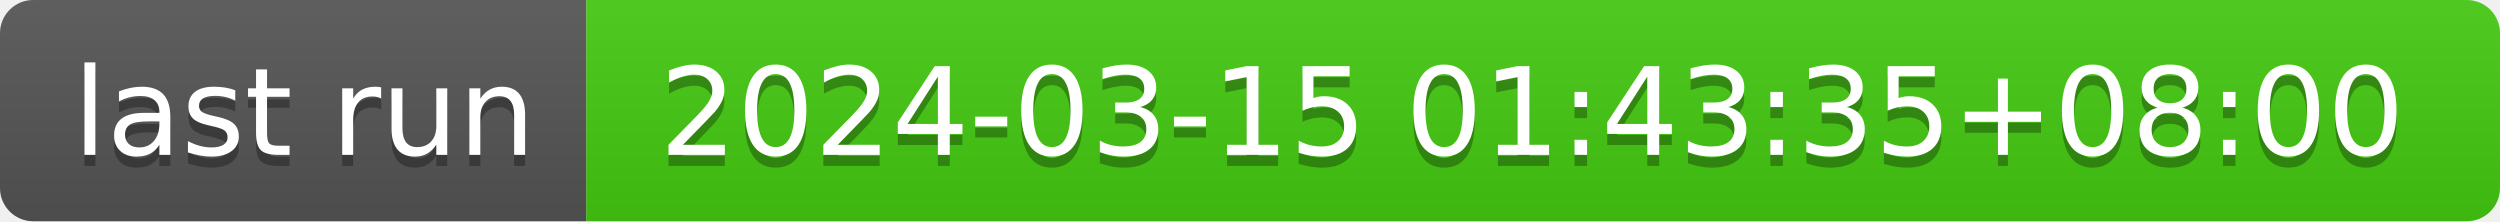
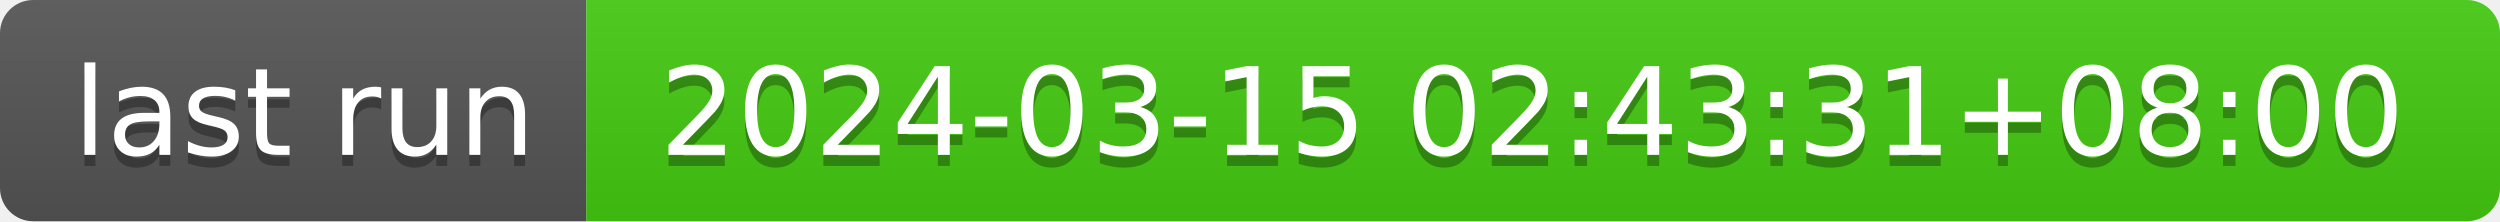
- <svg xmlns="http://www.w3.org/2000/svg" width="226" height="20" role="img" aria-label="last run: 2024-03-15 01:43:35+08:00">
+ <svg xmlns="http://www.w3.org/2000/svg" width="226" height="20" role="img" aria-label="last run: 2024-03-15 02:43:31+08:00">
  <linearGradient id="s" x2="0" y2="100%">
    <stop offset="0" stop-color="#bbb" stop-opacity=".1" />
    <stop offset="1" stop-opacity=".1" />
  </linearGradient>
  <clipPath id="r">
    <rect width="226" height="20" rx="3" fill="#fff" />
  </clipPath>
  <g clip-path="url(#r)">
    <rect width="53" height="20" fill="#555" />
    <rect x="53" width="173" height="20" fill="#4c1" />
    <rect width="226" height="20" fill="url(#s)" />
  </g>
  <g fill="#fff" text-anchor="middle" font-family="Verdana,Geneva,DejaVu Sans,sans-serif" text-rendering="geometricPrecision" font-size="110">
    <text aria-hidden="true" x="275" y="150" fill="#010101" fill-opacity=".3" transform="scale(.1)" textLength="430">last run</text>
    <text x="275" y="140" transform="scale(.1)" fill="#fff" textLength="430">last run</text>
-     <text aria-hidden="true" x="1385" y="150" fill="#010101" fill-opacity=".3" transform="scale(.1)" textLength="1630">2024-03-15 01:43:35+08:00</text>
-     <text x="1385" y="140" transform="scale(.1)" fill="#fff" textLength="1630">2024-03-15 01:43:35+08:00</text>
+     <text aria-hidden="true" x="1385" y="150" fill="#010101" fill-opacity=".3" transform="scale(.1)" textLength="1630">2024-03-15 02:43:31+08:00</text>
+     <text x="1385" y="140" transform="scale(.1)" fill="#fff" textLength="1630">2024-03-15 02:43:31+08:00</text>
  </g>
</svg>
